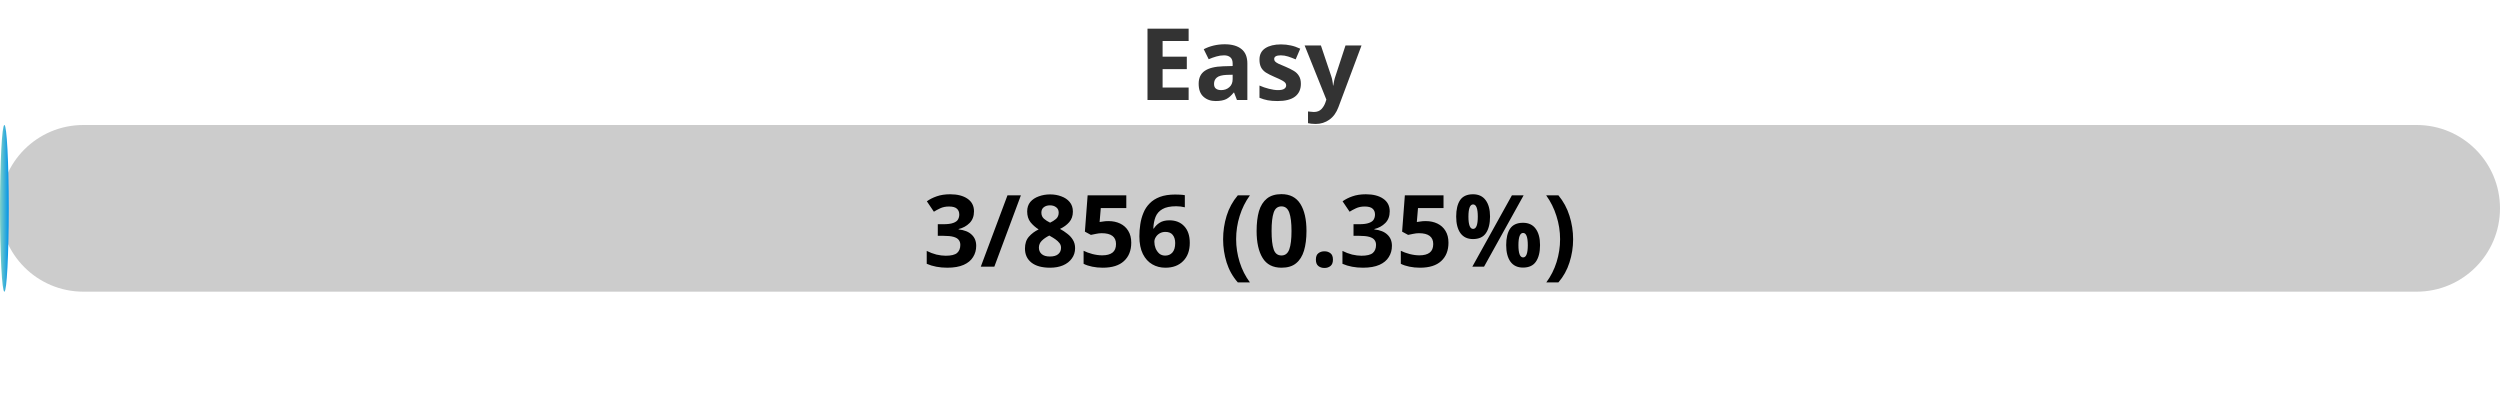
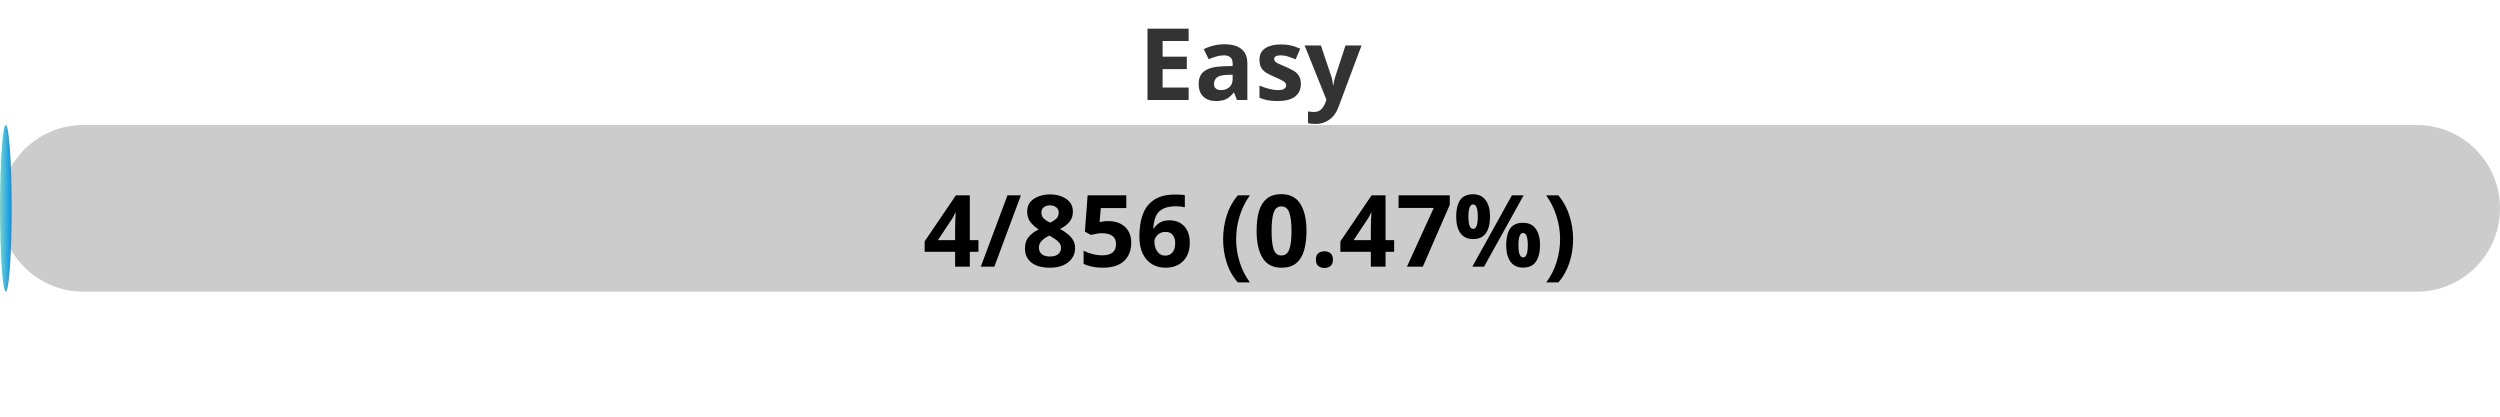
<svg xmlns="http://www.w3.org/2000/svg" width="300" height="50">
  <defs>
    <linearGradient id="gradient" x1="0%" y1="0%" x2="100%" y2="0%">
      <stop offset="0%" stop-color="#80D0C7" />
      <stop offset="100%" stop-color="#0093E9" />
    </linearGradient>
    <style>
            .progress-bar {
                fill: url(#gradient);
            }
            text {
                font-weight: bold;
                font-family: Verdana, Geneva, sans-serif;
            }
        </style>
  </defs>
  <rect x="0" y="15" width="300" height="20" rx="10" fill="#ccc" />
-   <rect x="0" y="15" width="1.05" height="20" rx="10" class="progress-bar" />
+   <rect x="0" y="15" width="1.40" height="20" rx="10" class="progress-bar" />
  <text x="150" y="12" text-anchor="middle" font-size="12" fill="#333">Easy</text>
-   <text x="150" y="32" text-anchor="middle" font-size="12" fill="#000">3/856 (0.35%)</text>
+   <text x="150" y="32" text-anchor="middle" font-size="12" fill="#000">4/856 (0.47%)</text>
</svg>
